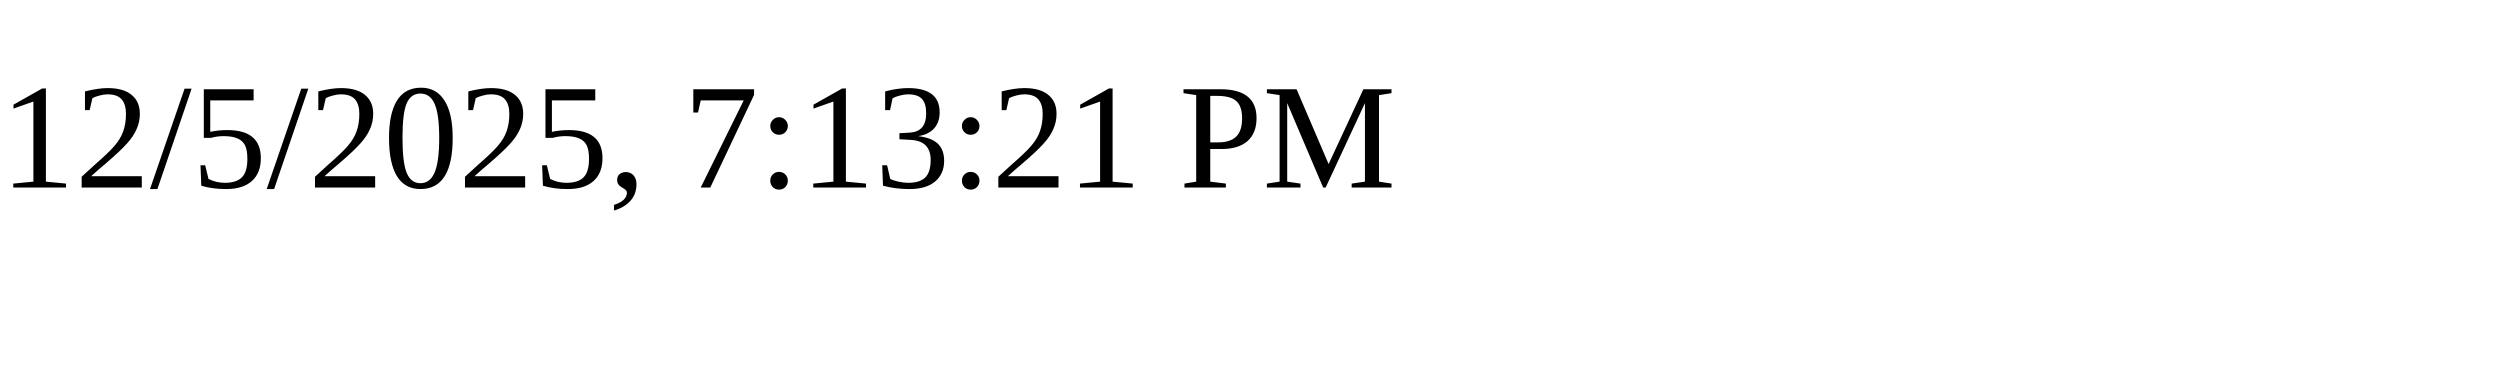
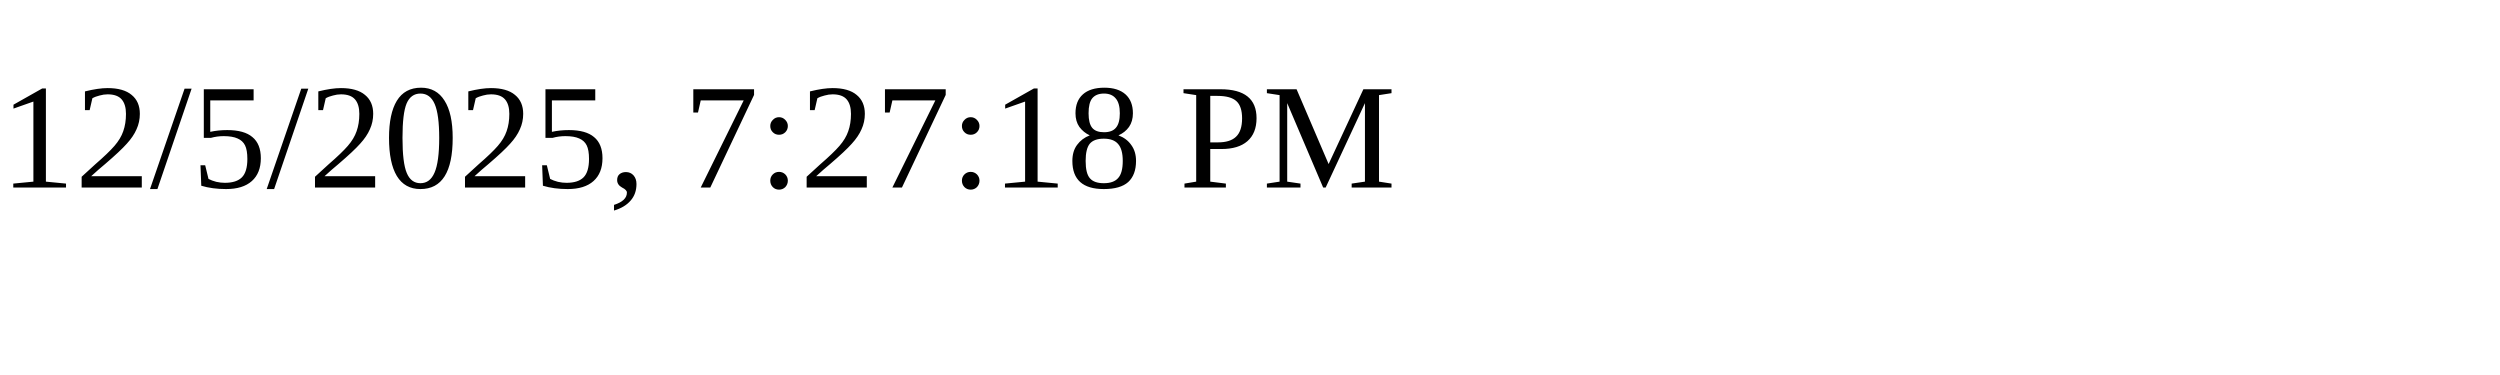
<svg xmlns="http://www.w3.org/2000/svg" height="30" width="200">
-   <text x="0" y="15">12/5/2025, 7:13:21 PM</text>
+   <text x="0" y="15">12/5/2025, 7:27:18 PM</text>
</svg>
